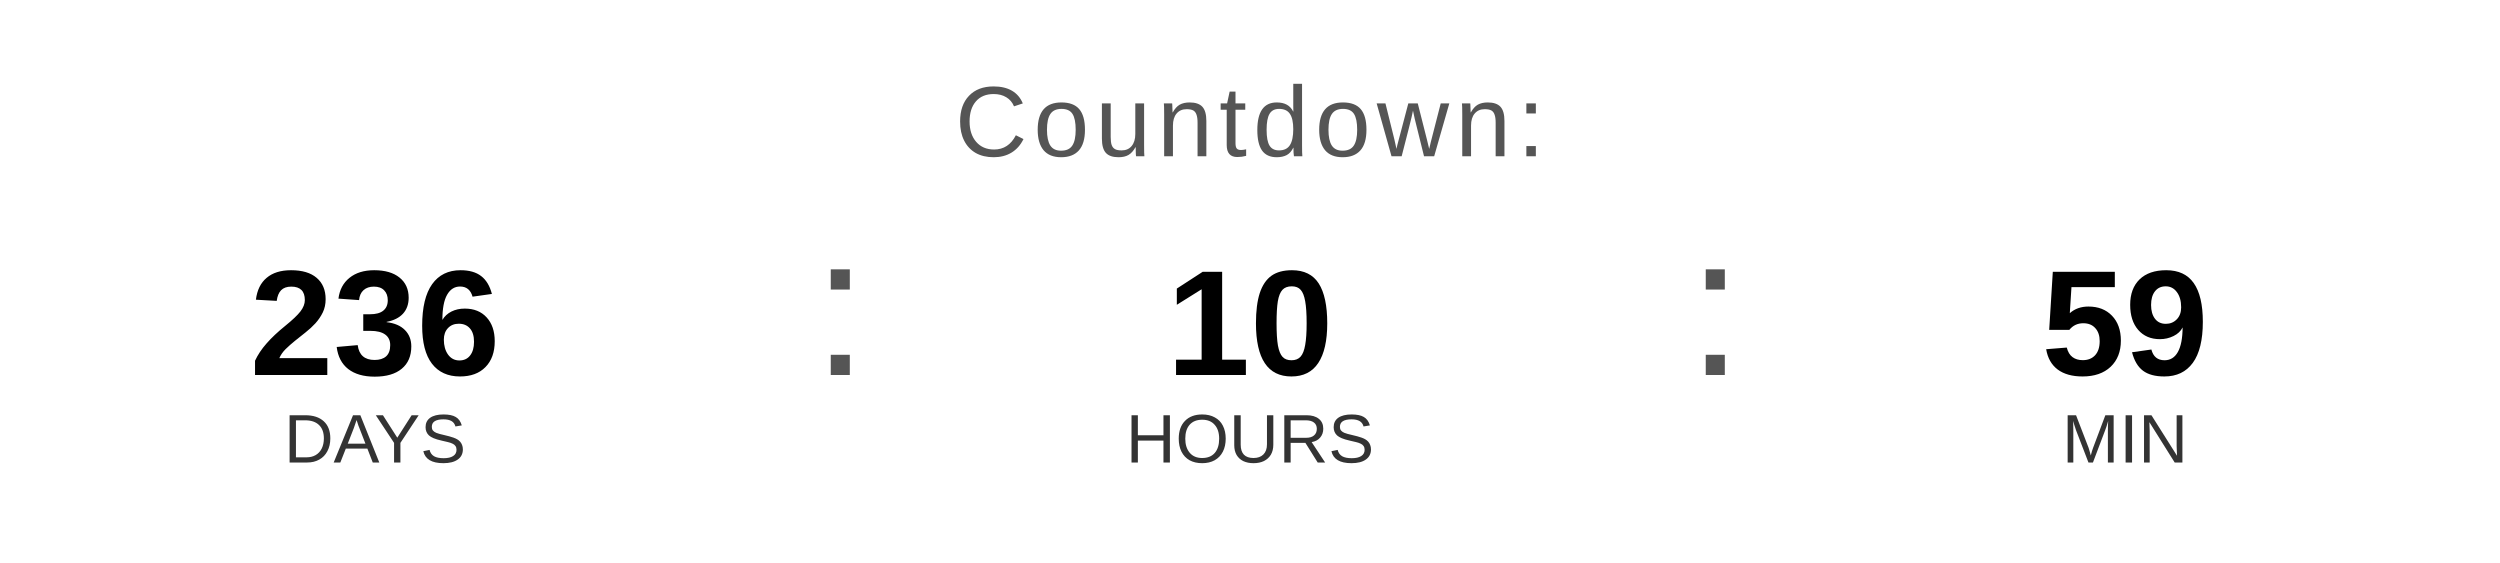
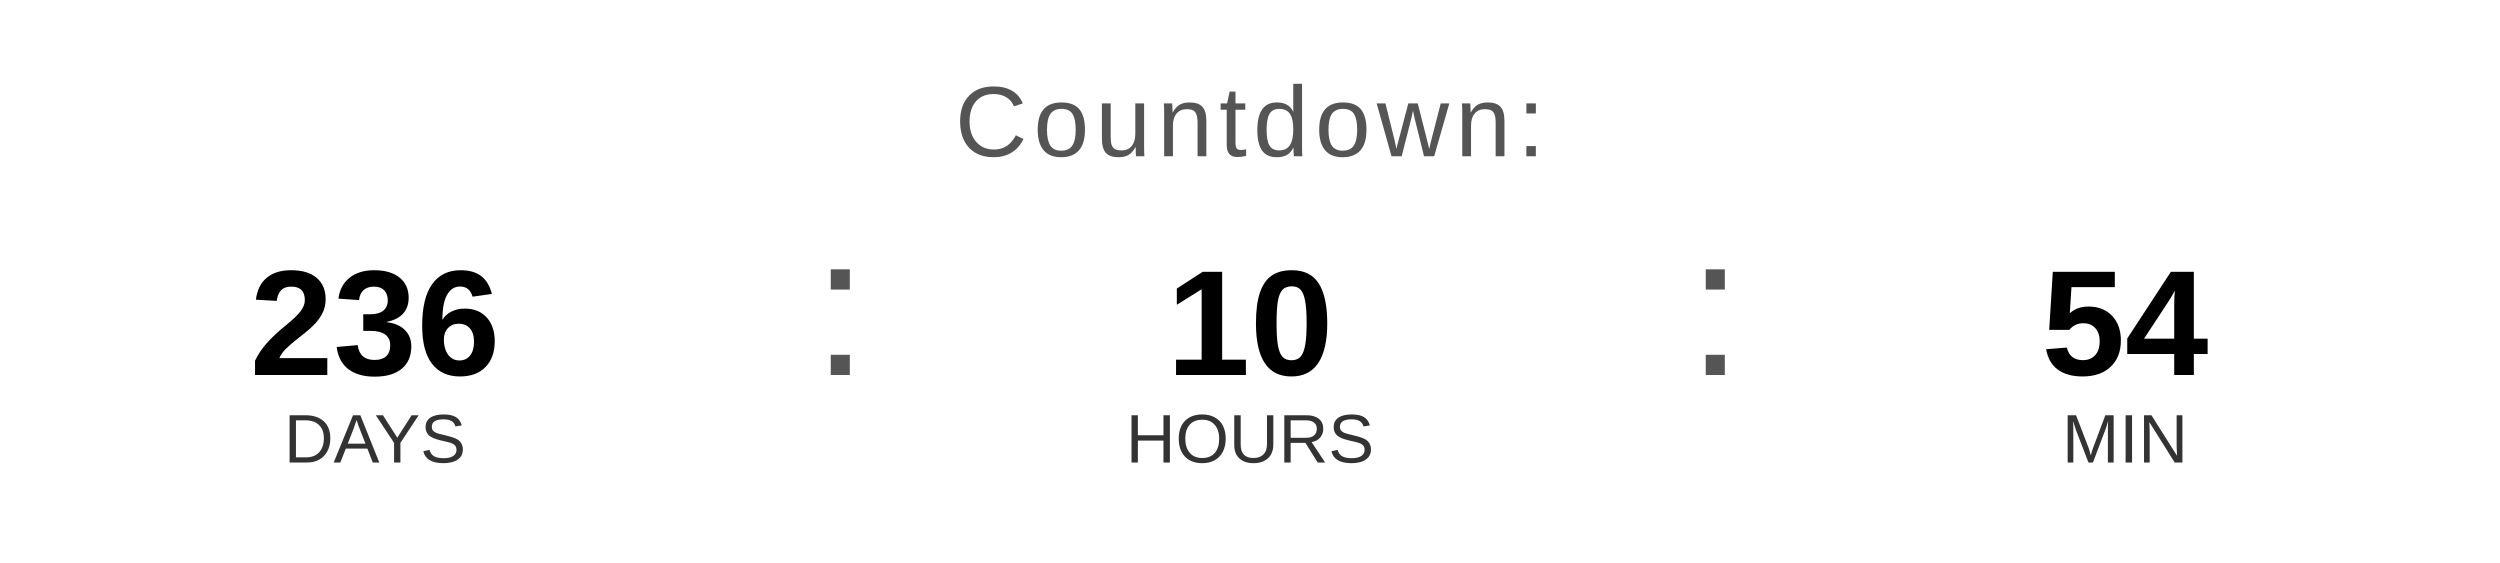
<svg xmlns="http://www.w3.org/2000/svg" width="400" height="90" viewBox="0 0 400 90">
  <text x="200" y="25" font-family="Arial, Helvetica, sans-serif" font-size="16" fill="#555555" text-anchor="middle" letter-spacing="1">
    Countdown:
  </text>
  <text x="60" y="60" font-family="Arial, Helvetica, sans-serif" font-size="24" font-weight="bold" fill="#000000" text-anchor="middle">236</text>
  <text x="60" y="74" font-family="Arial, Helvetica, sans-serif" font-size="11" fill="#333333" text-anchor="middle">DAYS</text>
  <text x="130" y="60" font-family="Arial, sans-serif" font-size="32" fill="#555555">:</text>
  <text x="200" y="60" font-family="Arial, Helvetica, sans-serif" font-size="24" font-weight="bold" fill="#000000" text-anchor="middle">10</text>
  <text x="200" y="74" font-family="Arial, Helvetica, sans-serif" font-size="11" fill="#333333" text-anchor="middle">HOURS</text>
  <text x="270" y="60" font-family="Arial, sans-serif" font-size="32" fill="#555555">:</text>
-   <text x="340" y="60" font-family="Arial, Helvetica, sans-serif" font-size="24" font-weight="bold" fill="#000000" text-anchor="middle">59</text>
+   <text x="340" y="60" font-family="Arial, Helvetica, sans-serif" font-size="24" font-weight="bold" fill="#000000" text-anchor="middle">54</text>
  <text x="340" y="74" font-family="Arial, Helvetica, sans-serif" font-size="11" fill="#333333" text-anchor="middle">MIN</text>
</svg>
